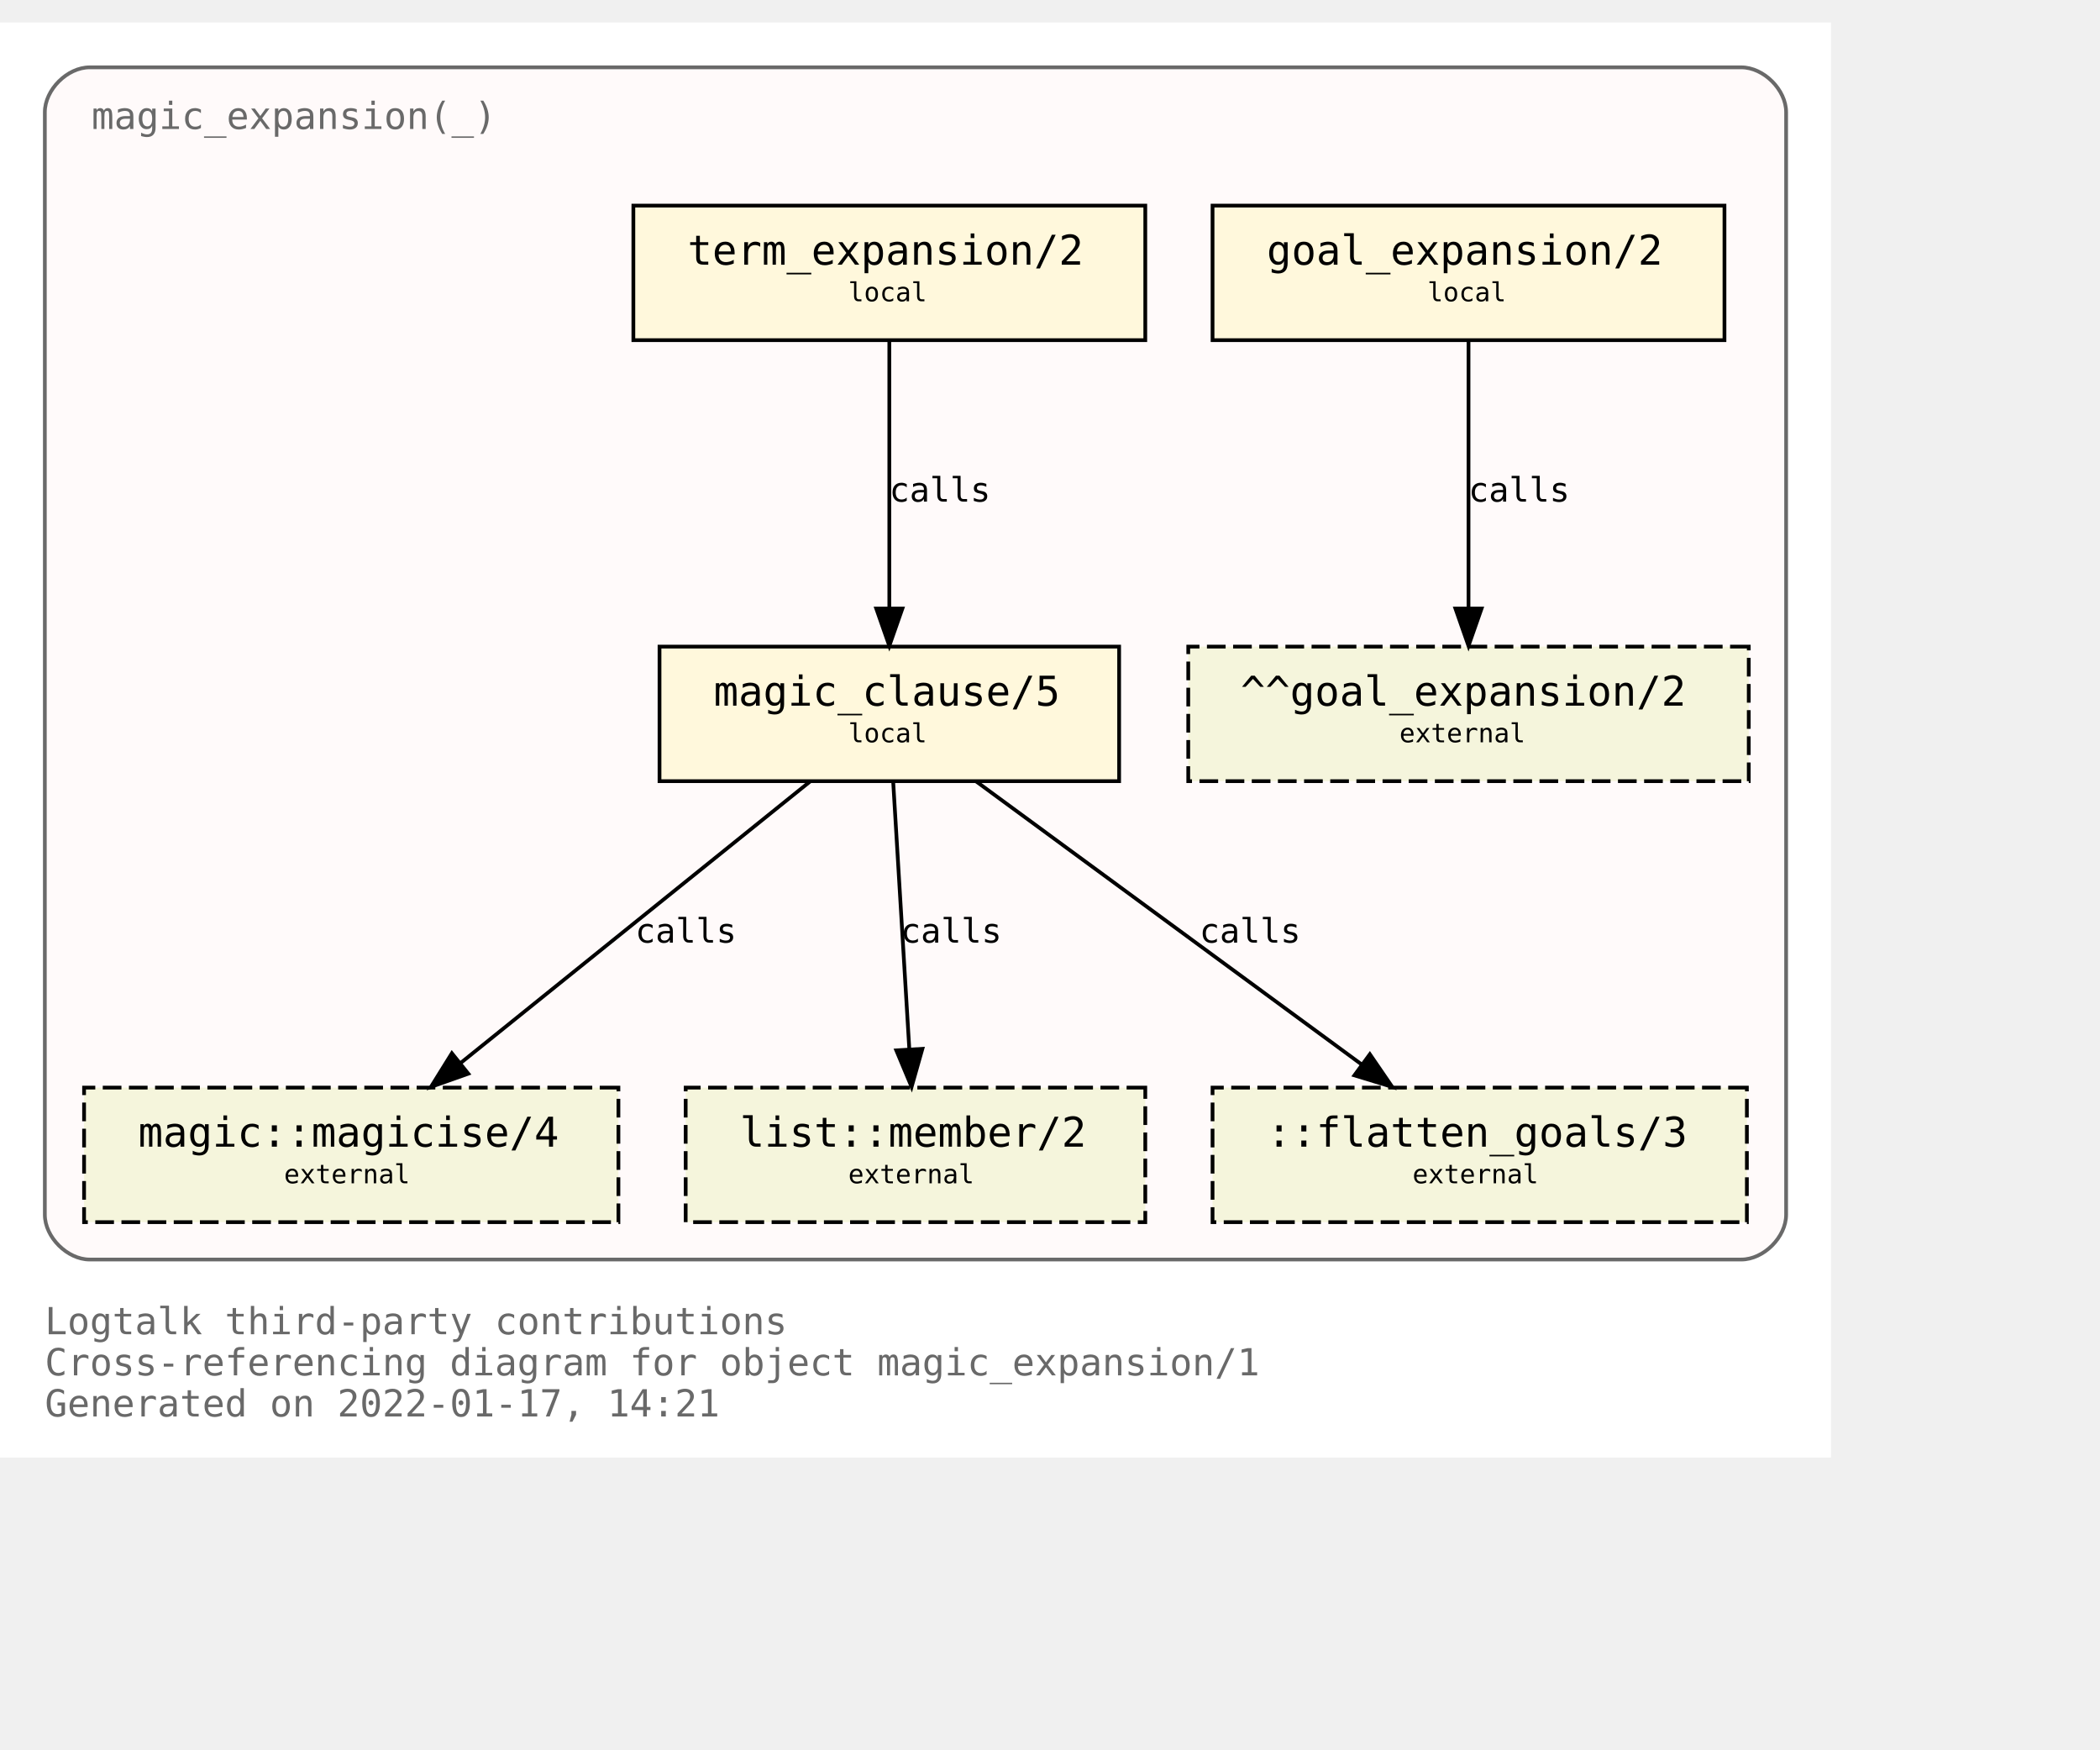
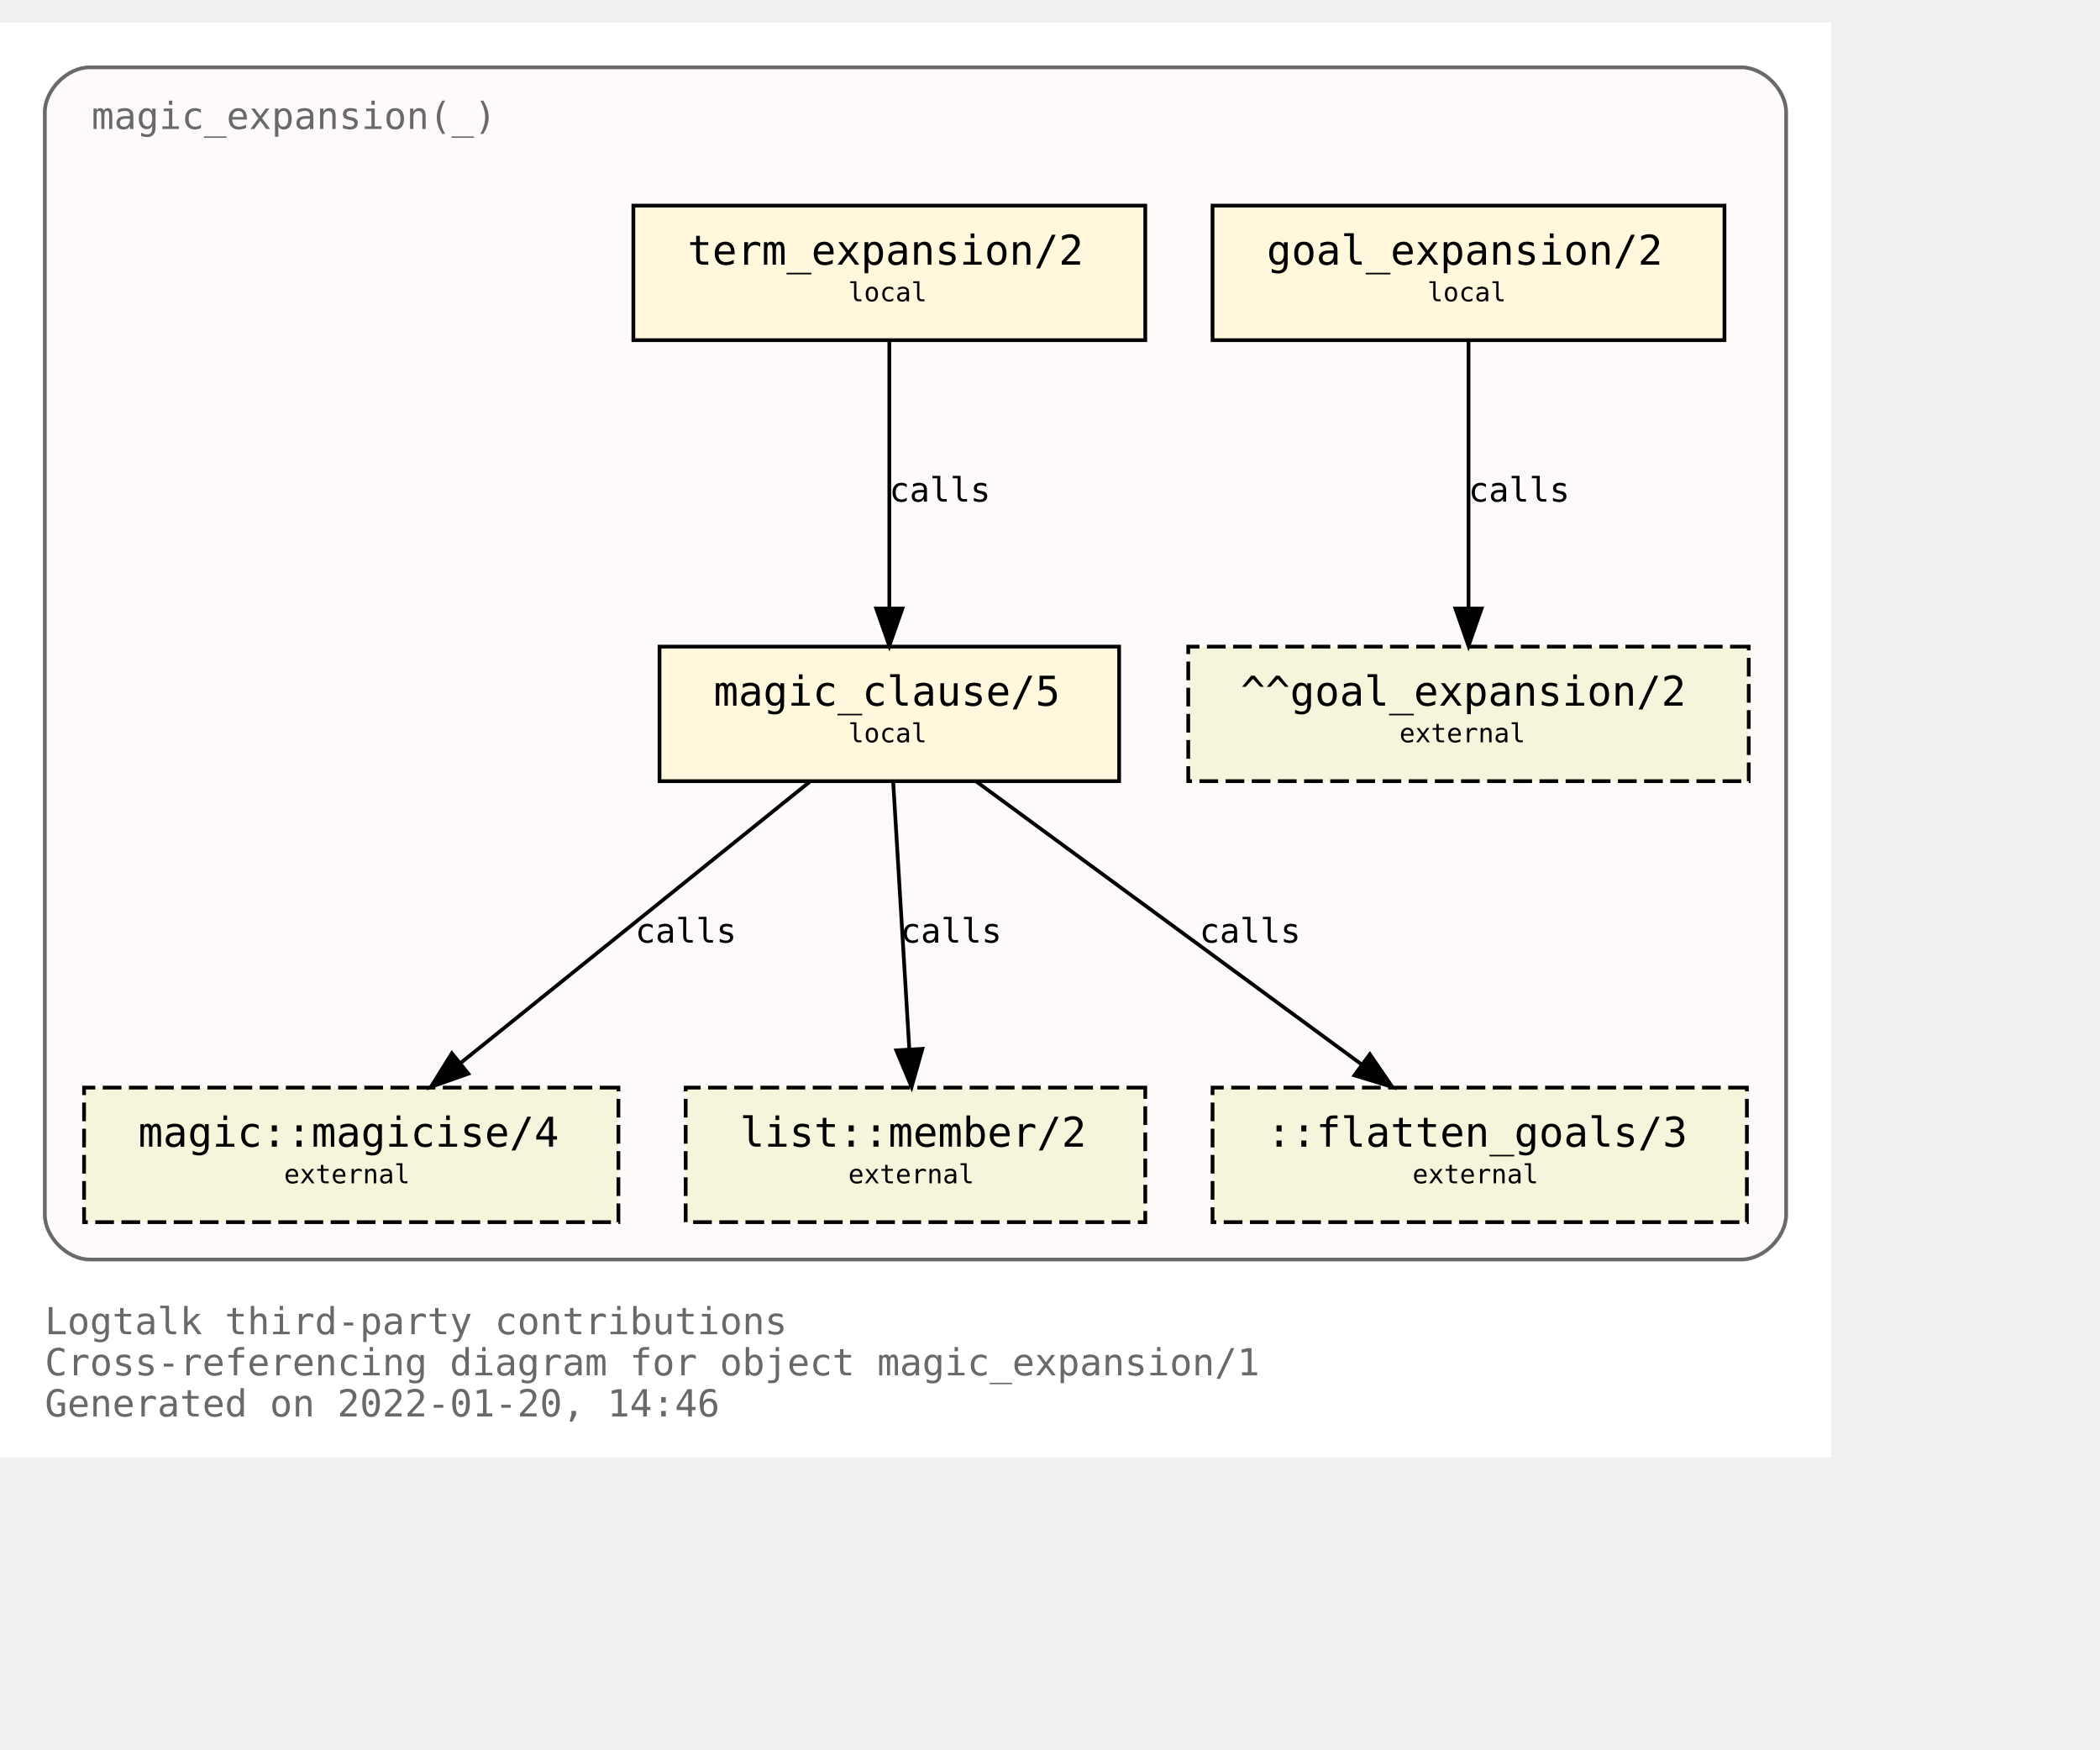
<svg xmlns="http://www.w3.org/2000/svg" xmlns:xlink="http://www.w3.org/1999/xlink" width="634pt" height="528pt" viewBox="72.00 72.00 562.00 456.00">
  <g id="graph0" class="graph" transform="scale(1 1) rotate(0) translate(76 452)">
    <polygon fill="white" stroke="transparent" points="-4,4 -4,-380 486,-380 486,4 -4,4" />
    <text text-anchor="start" x="8" y="-29" font-family="Monospace" font-size="10.00" fill="dimgray">Logtalk third-party contributions</text>
    <text text-anchor="start" x="8" y="-18" font-family="Monospace" font-size="10.00" fill="dimgray">Cross-referencing diagram for object magic_expansion/1</text>
-     <text text-anchor="start" x="8" y="-7" font-family="Monospace" font-size="10.00" fill="dimgray">Generated on 2022-01-17, 14:21</text>
+     <text text-anchor="start" x="8" y="-7" font-family="Monospace" font-size="10.00" fill="dimgray">Generated on 2022-01-20, 14:46</text>
    <g id="clust1" class="cluster">
      <g id="a_clust1">
        <a xlink:title="magic_expansion(_)">
          <path fill="snow" stroke="dimgray" d="M20,-49C20,-49 462,-49 462,-49 468,-49 474,-55 474,-61 474,-61 474,-356 474,-356 474,-362 468,-368 462,-368 462,-368 20,-368 20,-368 14,-368 8,-362 8,-356 8,-356 8,-61 8,-61 8,-55 14,-49 20,-49" />
          <g id="a_clust1_0">
-             <a xlink:href="https://github.com/LogtalkDotOrg/logtalk3/tree/13abade68cb0b0db0e7941894f3786a9e72edd8d/contributions/verdi_neruda/magic_expansion.lgt" xlink:title="https://github.com/LogtalkDotOrg/logtalk3/tree/13abade68cb0b0db0e7941894f3786a9e72edd8d/contributions/verdi_neruda/magic_expansion.lgt">
+             <a xlink:href="https://github.com/LogtalkDotOrg/logtalk3/tree/a79bbccb2a68257471d64b685f29e8f961b07729/contributions/verdi_neruda/magic_expansion.lgt" xlink:title="https://github.com/LogtalkDotOrg/logtalk3/tree/a79bbccb2a68257471d64b685f29e8f961b07729/contributions/verdi_neruda/magic_expansion.lgt">
              <text text-anchor="start" x="20.5" y="-351.5" font-family="Monospace" font-size="10.00" fill="dimgray">magic_expansion(_)</text>
            </a>
          </g>
        </a>
      </g>
    </g>
    <g id="node1" class="node">
      <g id="a_node1">
-         <a xlink:href="https://github.com/LogtalkDotOrg/logtalk3/tree/13abade68cb0b0db0e7941894f3786a9e72edd8d/contributions/verdi_neruda/magic_expansion.lgt#L51" xlink:title="https://github.com/LogtalkDotOrg/logtalk3/tree/13abade68cb0b0db0e7941894f3786a9e72edd8d/contributions/verdi_neruda/magic_expansion.lgt#L51">
+         <a xlink:href="https://github.com/LogtalkDotOrg/logtalk3/tree/a79bbccb2a68257471d64b685f29e8f961b07729/contributions/verdi_neruda/magic_expansion.lgt#L51" xlink:title="https://github.com/LogtalkDotOrg/logtalk3/tree/a79bbccb2a68257471d64b685f29e8f961b07729/contributions/verdi_neruda/magic_expansion.lgt#L51">
          <polygon fill="cornsilk" stroke="black" points="457.5,-331 320.5,-331 320.5,-295 457.5,-295 457.5,-331" />
          <text text-anchor="start" x="329" y="-315.8" font-family="Monospace" font-size="9.00"> </text>
          <text text-anchor="start" x="335" y="-315.2" font-family="Monospace" font-size="11.00">goal_expansion/2</text>
          <text text-anchor="start" x="444" y="-315.8" font-family="Monospace" font-size="9.00"> </text>
          <text text-anchor="start" x="329" y="-304.8" font-family="Monospace" font-size="9.00"> </text>
          <text text-anchor="start" x="378" y="-305.4" font-family="Monospace" font-size="7.00">local</text>
          <text text-anchor="start" x="444" y="-304.8" font-family="Monospace" font-size="9.00"> </text>
        </a>
      </g>
    </g>
    <g id="node7" class="node">
      <polygon fill="beige" stroke="black" stroke-dasharray="5,2" points="464,-213 314,-213 314,-177 464,-177 464,-213" />
      <text text-anchor="start" x="322" y="-197.8" font-family="Monospace" font-size="9.00"> </text>
      <text text-anchor="start" x="328" y="-197.2" font-family="Monospace" font-size="11.00">^^goal_expansion/2</text>
      <text text-anchor="start" x="450" y="-197.8" font-family="Monospace" font-size="9.00"> </text>
      <text text-anchor="start" x="322" y="-186.8" font-family="Monospace" font-size="9.00"> </text>
      <text text-anchor="start" x="370.5" y="-187.4" font-family="Monospace" font-size="7.00">external</text>
      <text text-anchor="start" x="450" y="-186.8" font-family="Monospace" font-size="9.00"> </text>
    </g>
    <g id="edge3" class="edge">
      <g id="a_edge3">
-         <a xlink:href="https://github.com/LogtalkDotOrg/logtalk3/tree/13abade68cb0b0db0e7941894f3786a9e72edd8d/contributions/verdi_neruda/magic_expansion.lgt#L51" xlink:title="calls">
+         <a xlink:href="https://github.com/LogtalkDotOrg/logtalk3/tree/a79bbccb2a68257471d64b685f29e8f961b07729/contributions/verdi_neruda/magic_expansion.lgt#L51" xlink:title="calls">
          <path fill="none" stroke="black" d="M389,-294.88C389,-276.04 389,-245.47 389,-223.3" />
          <polygon fill="black" stroke="black" points="392.5,-223.19 389,-213.19 385.5,-223.19 392.5,-223.19" />
        </a>
      </g>
      <g id="a_edge3-label">
-         <a xlink:href="https://github.com/LogtalkDotOrg/logtalk3/tree/13abade68cb0b0db0e7941894f3786a9e72edd8d/contributions/verdi_neruda/magic_expansion.lgt#L51" xlink:title="https://github.com/LogtalkDotOrg/logtalk3/tree/13abade68cb0b0db0e7941894f3786a9e72edd8d/contributions/verdi_neruda/magic_expansion.lgt#L51">
+         <a xlink:href="https://github.com/LogtalkDotOrg/logtalk3/tree/a79bbccb2a68257471d64b685f29e8f961b07729/contributions/verdi_neruda/magic_expansion.lgt#L51" xlink:title="https://github.com/LogtalkDotOrg/logtalk3/tree/a79bbccb2a68257471d64b685f29e8f961b07729/contributions/verdi_neruda/magic_expansion.lgt#L51">
          <text text-anchor="start" x="389" y="-251.8" font-family="Monospace" font-size="9.00">calls</text>
        </a>
      </g>
    </g>
    <g id="node2" class="node">
      <g id="a_node2">
-         <a xlink:href="https://github.com/LogtalkDotOrg/logtalk3/tree/13abade68cb0b0db0e7941894f3786a9e72edd8d/contributions/verdi_neruda/magic_expansion.lgt#L54" xlink:title="https://github.com/LogtalkDotOrg/logtalk3/tree/13abade68cb0b0db0e7941894f3786a9e72edd8d/contributions/verdi_neruda/magic_expansion.lgt#L54">
+         <a xlink:href="https://github.com/LogtalkDotOrg/logtalk3/tree/a79bbccb2a68257471d64b685f29e8f961b07729/contributions/verdi_neruda/magic_expansion.lgt#L54" xlink:title="https://github.com/LogtalkDotOrg/logtalk3/tree/a79bbccb2a68257471d64b685f29e8f961b07729/contributions/verdi_neruda/magic_expansion.lgt#L54">
          <polygon fill="cornsilk" stroke="black" points="302.5,-331 165.5,-331 165.5,-295 302.5,-295 302.5,-331" />
          <text text-anchor="start" x="174" y="-315.8" font-family="Monospace" font-size="9.00"> </text>
          <text text-anchor="start" x="180" y="-315.2" font-family="Monospace" font-size="11.00">term_expansion/2</text>
          <text text-anchor="start" x="289" y="-315.8" font-family="Monospace" font-size="9.00"> </text>
          <text text-anchor="start" x="174" y="-304.8" font-family="Monospace" font-size="9.00"> </text>
          <text text-anchor="start" x="223" y="-305.4" font-family="Monospace" font-size="7.00">local</text>
          <text text-anchor="start" x="289" y="-304.8" font-family="Monospace" font-size="9.00"> </text>
        </a>
      </g>
    </g>
    <g id="node3" class="node">
      <g id="a_node3">
-         <a xlink:href="https://github.com/LogtalkDotOrg/logtalk3/tree/13abade68cb0b0db0e7941894f3786a9e72edd8d/contributions/verdi_neruda/magic_expansion.lgt#L61" xlink:title="https://github.com/LogtalkDotOrg/logtalk3/tree/13abade68cb0b0db0e7941894f3786a9e72edd8d/contributions/verdi_neruda/magic_expansion.lgt#L61">
+         <a xlink:href="https://github.com/LogtalkDotOrg/logtalk3/tree/a79bbccb2a68257471d64b685f29e8f961b07729/contributions/verdi_neruda/magic_expansion.lgt#L61" xlink:title="https://github.com/LogtalkDotOrg/logtalk3/tree/a79bbccb2a68257471d64b685f29e8f961b07729/contributions/verdi_neruda/magic_expansion.lgt#L61">
          <polygon fill="cornsilk" stroke="black" points="295.5,-213 172.5,-213 172.5,-177 295.5,-177 295.5,-213" />
          <text text-anchor="start" x="181" y="-197.8" font-family="Monospace" font-size="9.00"> </text>
          <text text-anchor="start" x="187" y="-197.2" font-family="Monospace" font-size="11.00">magic_clause/5</text>
          <text text-anchor="start" x="282" y="-197.8" font-family="Monospace" font-size="9.00"> </text>
          <text text-anchor="start" x="181" y="-186.8" font-family="Monospace" font-size="9.00"> </text>
          <text text-anchor="start" x="223" y="-187.4" font-family="Monospace" font-size="7.00">local</text>
          <text text-anchor="start" x="282" y="-186.8" font-family="Monospace" font-size="9.00"> </text>
        </a>
      </g>
    </g>
    <g id="edge1" class="edge">
      <g id="a_edge1">
-         <a xlink:href="https://github.com/LogtalkDotOrg/logtalk3/tree/13abade68cb0b0db0e7941894f3786a9e72edd8d/contributions/verdi_neruda/magic_expansion.lgt#L54" xlink:title="calls">
+         <a xlink:href="https://github.com/LogtalkDotOrg/logtalk3/tree/a79bbccb2a68257471d64b685f29e8f961b07729/contributions/verdi_neruda/magic_expansion.lgt#L54" xlink:title="calls">
          <path fill="none" stroke="black" d="M234,-294.88C234,-276.04 234,-245.47 234,-223.3" />
          <polygon fill="black" stroke="black" points="237.5,-223.19 234,-213.19 230.5,-223.19 237.5,-223.19" />
        </a>
      </g>
      <g id="a_edge1-label">
-         <a xlink:href="https://github.com/LogtalkDotOrg/logtalk3/tree/13abade68cb0b0db0e7941894f3786a9e72edd8d/contributions/verdi_neruda/magic_expansion.lgt#L54" xlink:title="https://github.com/LogtalkDotOrg/logtalk3/tree/13abade68cb0b0db0e7941894f3786a9e72edd8d/contributions/verdi_neruda/magic_expansion.lgt#L54">
+         <a xlink:href="https://github.com/LogtalkDotOrg/logtalk3/tree/a79bbccb2a68257471d64b685f29e8f961b07729/contributions/verdi_neruda/magic_expansion.lgt#L54" xlink:title="https://github.com/LogtalkDotOrg/logtalk3/tree/a79bbccb2a68257471d64b685f29e8f961b07729/contributions/verdi_neruda/magic_expansion.lgt#L54">
          <text text-anchor="start" x="234" y="-251.8" font-family="Monospace" font-size="9.00">calls</text>
        </a>
      </g>
    </g>
    <g id="node4" class="node">
      <g id="a_node4">
        <a xlink:href="https://logtalk.org/library/magic_0.html#magicise/4" xlink:title="https://logtalk.org/library/magic_0.html#magicise/4">
          <polygon fill="beige" stroke="black" stroke-dasharray="5,2" points="161.5,-95 18.5,-95 18.5,-59 161.5,-59 161.5,-95" />
          <text text-anchor="start" x="27" y="-79.8" font-family="Monospace" font-size="9.00"> </text>
          <text text-anchor="start" x="33" y="-79.2" font-family="Monospace" font-size="11.00">magic::magicise/4</text>
          <text text-anchor="start" x="148" y="-79.8" font-family="Monospace" font-size="9.00"> </text>
          <text text-anchor="start" x="27" y="-68.8" font-family="Monospace" font-size="9.00"> </text>
          <text text-anchor="start" x="72" y="-69.4" font-family="Monospace" font-size="7.00">external</text>
          <text text-anchor="start" x="148" y="-68.8" font-family="Monospace" font-size="9.00"> </text>
        </a>
      </g>
    </g>
    <g id="edge4" class="edge">
      <g id="a_edge4">
-         <a xlink:href="https://github.com/LogtalkDotOrg/logtalk3/tree/13abade68cb0b0db0e7941894f3786a9e72edd8d/contributions/verdi_neruda/magic_expansion.lgt#L61" xlink:title="calls">
+         <a xlink:href="https://github.com/LogtalkDotOrg/logtalk3/tree/a79bbccb2a68257471d64b685f29e8f961b07729/contributions/verdi_neruda/magic_expansion.lgt#L61" xlink:title="calls">
          <path fill="none" stroke="black" d="M212.75,-176.88C187.97,-156.92 146.88,-123.82 119.13,-101.47" />
          <polygon fill="black" stroke="black" points="121.32,-98.73 111.33,-95.19 116.93,-104.19 121.32,-98.73" />
        </a>
      </g>
      <g id="a_edge4-label">
-         <a xlink:href="https://github.com/LogtalkDotOrg/logtalk3/tree/13abade68cb0b0db0e7941894f3786a9e72edd8d/contributions/verdi_neruda/magic_expansion.lgt#L61" xlink:title="https://github.com/LogtalkDotOrg/logtalk3/tree/13abade68cb0b0db0e7941894f3786a9e72edd8d/contributions/verdi_neruda/magic_expansion.lgt#L61">
+         <a xlink:href="https://github.com/LogtalkDotOrg/logtalk3/tree/a79bbccb2a68257471d64b685f29e8f961b07729/contributions/verdi_neruda/magic_expansion.lgt#L61" xlink:title="https://github.com/LogtalkDotOrg/logtalk3/tree/a79bbccb2a68257471d64b685f29e8f961b07729/contributions/verdi_neruda/magic_expansion.lgt#L61">
          <text text-anchor="start" x="166" y="-133.8" font-family="Monospace" font-size="9.00">calls</text>
        </a>
      </g>
    </g>
    <g id="node5" class="node">
      <g id="a_node5">
        <a xlink:href="https://logtalk.org/library/listp_0.html#member/2" xlink:title="https://logtalk.org/library/listp_0.html#member/2">
          <polygon fill="beige" stroke="black" stroke-dasharray="5,2" points="302.5,-95 179.5,-95 179.5,-59 302.5,-59 302.5,-95" />
          <text text-anchor="start" x="188" y="-79.8" font-family="Monospace" font-size="9.00"> </text>
          <text text-anchor="start" x="194" y="-79.2" font-family="Monospace" font-size="11.00">list::member/2</text>
          <text text-anchor="start" x="289" y="-79.8" font-family="Monospace" font-size="9.00"> </text>
          <text text-anchor="start" x="188" y="-68.8" font-family="Monospace" font-size="9.00"> </text>
          <text text-anchor="start" x="223" y="-69.4" font-family="Monospace" font-size="7.00">external</text>
          <text text-anchor="start" x="289" y="-68.8" font-family="Monospace" font-size="9.00"> </text>
        </a>
      </g>
    </g>
    <g id="edge5" class="edge">
      <g id="a_edge5">
-         <a xlink:href="https://github.com/LogtalkDotOrg/logtalk3/tree/13abade68cb0b0db0e7941894f3786a9e72edd8d/contributions/verdi_neruda/magic_expansion.lgt#L61" xlink:title="calls">
+         <a xlink:href="https://github.com/LogtalkDotOrg/logtalk3/tree/a79bbccb2a68257471d64b685f29e8f961b07729/contributions/verdi_neruda/magic_expansion.lgt#L61" xlink:title="calls">
          <path fill="none" stroke="black" d="M235.03,-176.88C236.17,-158.04 238.01,-127.47 239.35,-105.3" />
          <polygon fill="black" stroke="black" points="242.85,-105.38 239.96,-95.19 235.87,-104.96 242.85,-105.38" />
        </a>
      </g>
      <g id="a_edge5-label">
-         <a xlink:href="https://github.com/LogtalkDotOrg/logtalk3/tree/13abade68cb0b0db0e7941894f3786a9e72edd8d/contributions/verdi_neruda/magic_expansion.lgt#L61" xlink:title="https://github.com/LogtalkDotOrg/logtalk3/tree/13abade68cb0b0db0e7941894f3786a9e72edd8d/contributions/verdi_neruda/magic_expansion.lgt#L61">
+         <a xlink:href="https://github.com/LogtalkDotOrg/logtalk3/tree/a79bbccb2a68257471d64b685f29e8f961b07729/contributions/verdi_neruda/magic_expansion.lgt#L61" xlink:title="https://github.com/LogtalkDotOrg/logtalk3/tree/a79bbccb2a68257471d64b685f29e8f961b07729/contributions/verdi_neruda/magic_expansion.lgt#L61">
          <text text-anchor="start" x="237" y="-133.8" font-family="Monospace" font-size="9.00">calls</text>
        </a>
      </g>
    </g>
    <g id="node6" class="node">
      <polygon fill="beige" stroke="black" stroke-dasharray="5,2" points="463.5,-95 320.5,-95 320.5,-59 463.5,-59 463.5,-95" />
      <text text-anchor="start" x="329" y="-79.8" font-family="Monospace" font-size="9.00"> </text>
      <text text-anchor="start" x="335" y="-79.2" font-family="Monospace" font-size="11.00">::flatten_goals/3</text>
      <text text-anchor="start" x="450" y="-79.8" font-family="Monospace" font-size="9.00"> </text>
      <text text-anchor="start" x="329" y="-68.8" font-family="Monospace" font-size="9.00"> </text>
      <text text-anchor="start" x="374" y="-69.4" font-family="Monospace" font-size="7.00">external</text>
      <text text-anchor="start" x="450" y="-68.8" font-family="Monospace" font-size="9.00"> </text>
    </g>
    <g id="edge2" class="edge">
      <g id="a_edge2">
-         <a xlink:href="https://github.com/LogtalkDotOrg/logtalk3/tree/13abade68cb0b0db0e7941894f3786a9e72edd8d/contributions/verdi_neruda/magic_expansion.lgt#L61" xlink:title="calls">
+         <a xlink:href="https://github.com/LogtalkDotOrg/logtalk3/tree/a79bbccb2a68257471d64b685f29e8f961b07729/contributions/verdi_neruda/magic_expansion.lgt#L61" xlink:title="calls">
          <path fill="none" stroke="black" d="M257.31,-176.88C284.62,-156.84 329.98,-123.53 360.43,-101.18" />
          <polygon fill="black" stroke="black" points="362.6,-103.93 368.59,-95.19 358.46,-98.28 362.6,-103.93" />
        </a>
      </g>
      <g id="a_edge2-label">
-         <a xlink:href="https://github.com/LogtalkDotOrg/logtalk3/tree/13abade68cb0b0db0e7941894f3786a9e72edd8d/contributions/verdi_neruda/magic_expansion.lgt#L61" xlink:title="https://github.com/LogtalkDotOrg/logtalk3/tree/13abade68cb0b0db0e7941894f3786a9e72edd8d/contributions/verdi_neruda/magic_expansion.lgt#L61">
+         <a xlink:href="https://github.com/LogtalkDotOrg/logtalk3/tree/a79bbccb2a68257471d64b685f29e8f961b07729/contributions/verdi_neruda/magic_expansion.lgt#L61" xlink:title="https://github.com/LogtalkDotOrg/logtalk3/tree/a79bbccb2a68257471d64b685f29e8f961b07729/contributions/verdi_neruda/magic_expansion.lgt#L61">
          <text text-anchor="start" x="317" y="-133.8" font-family="Monospace" font-size="9.00">calls</text>
        </a>
      </g>
    </g>
  </g>
</svg>
